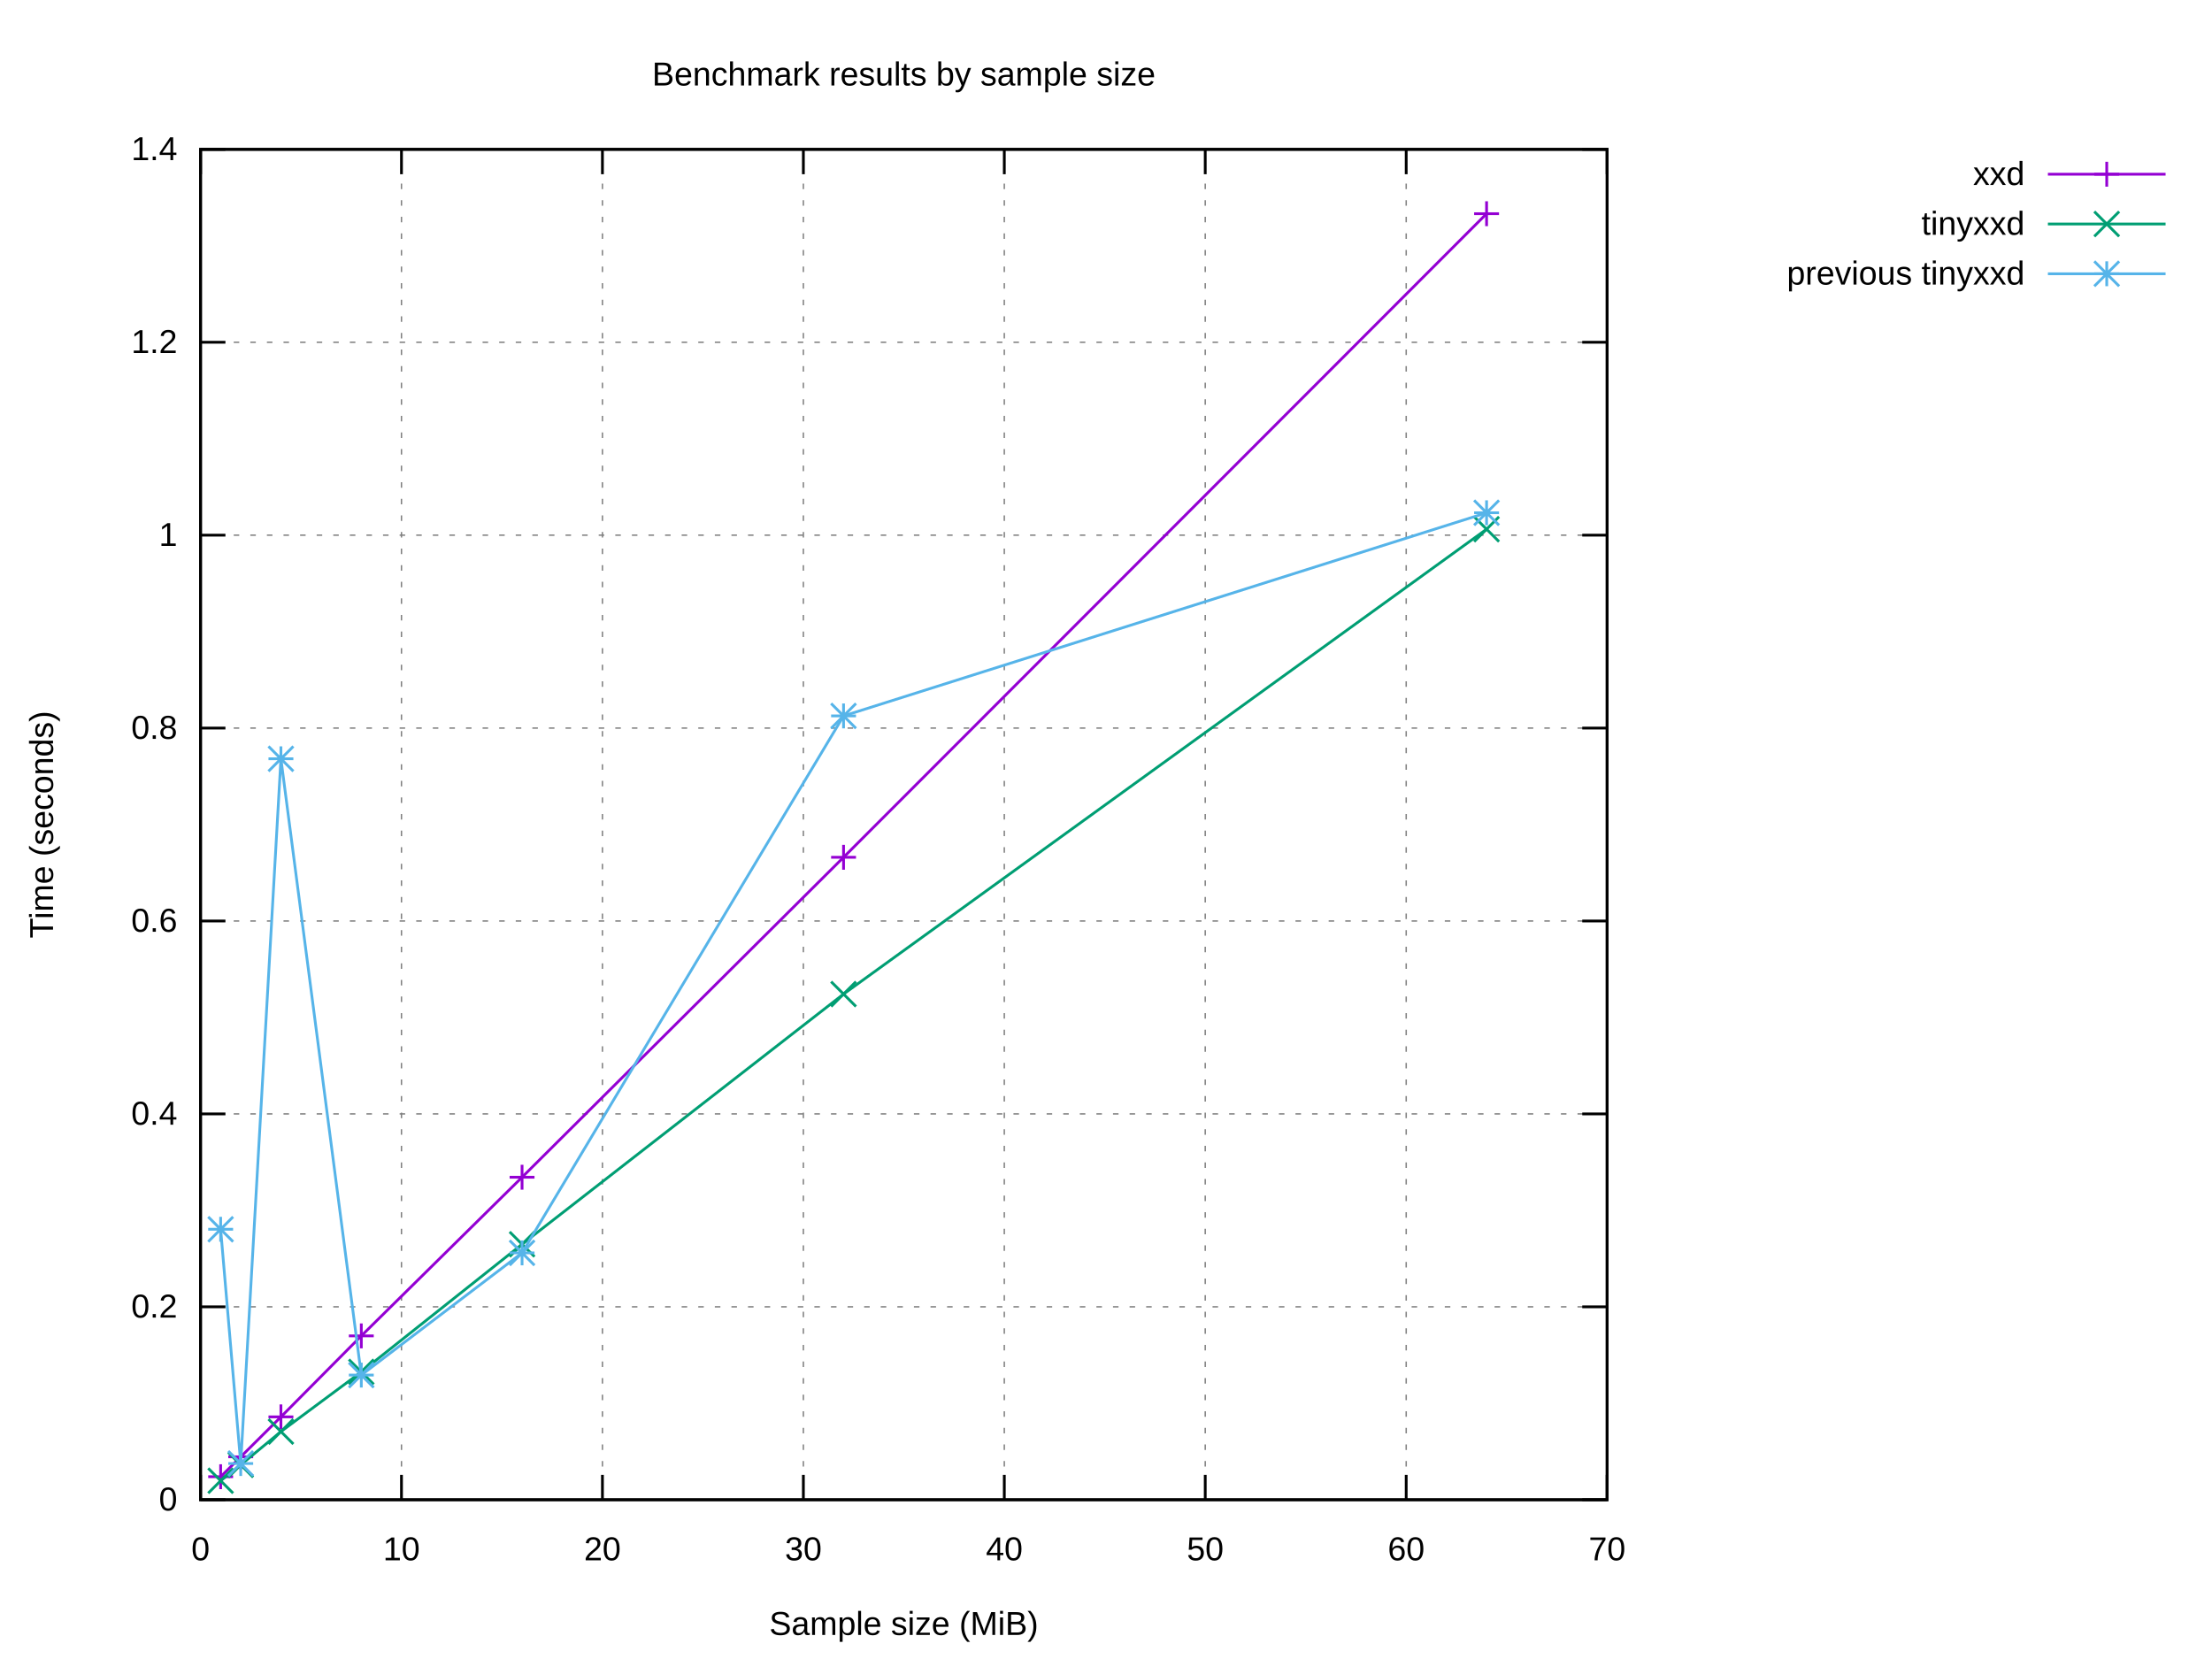
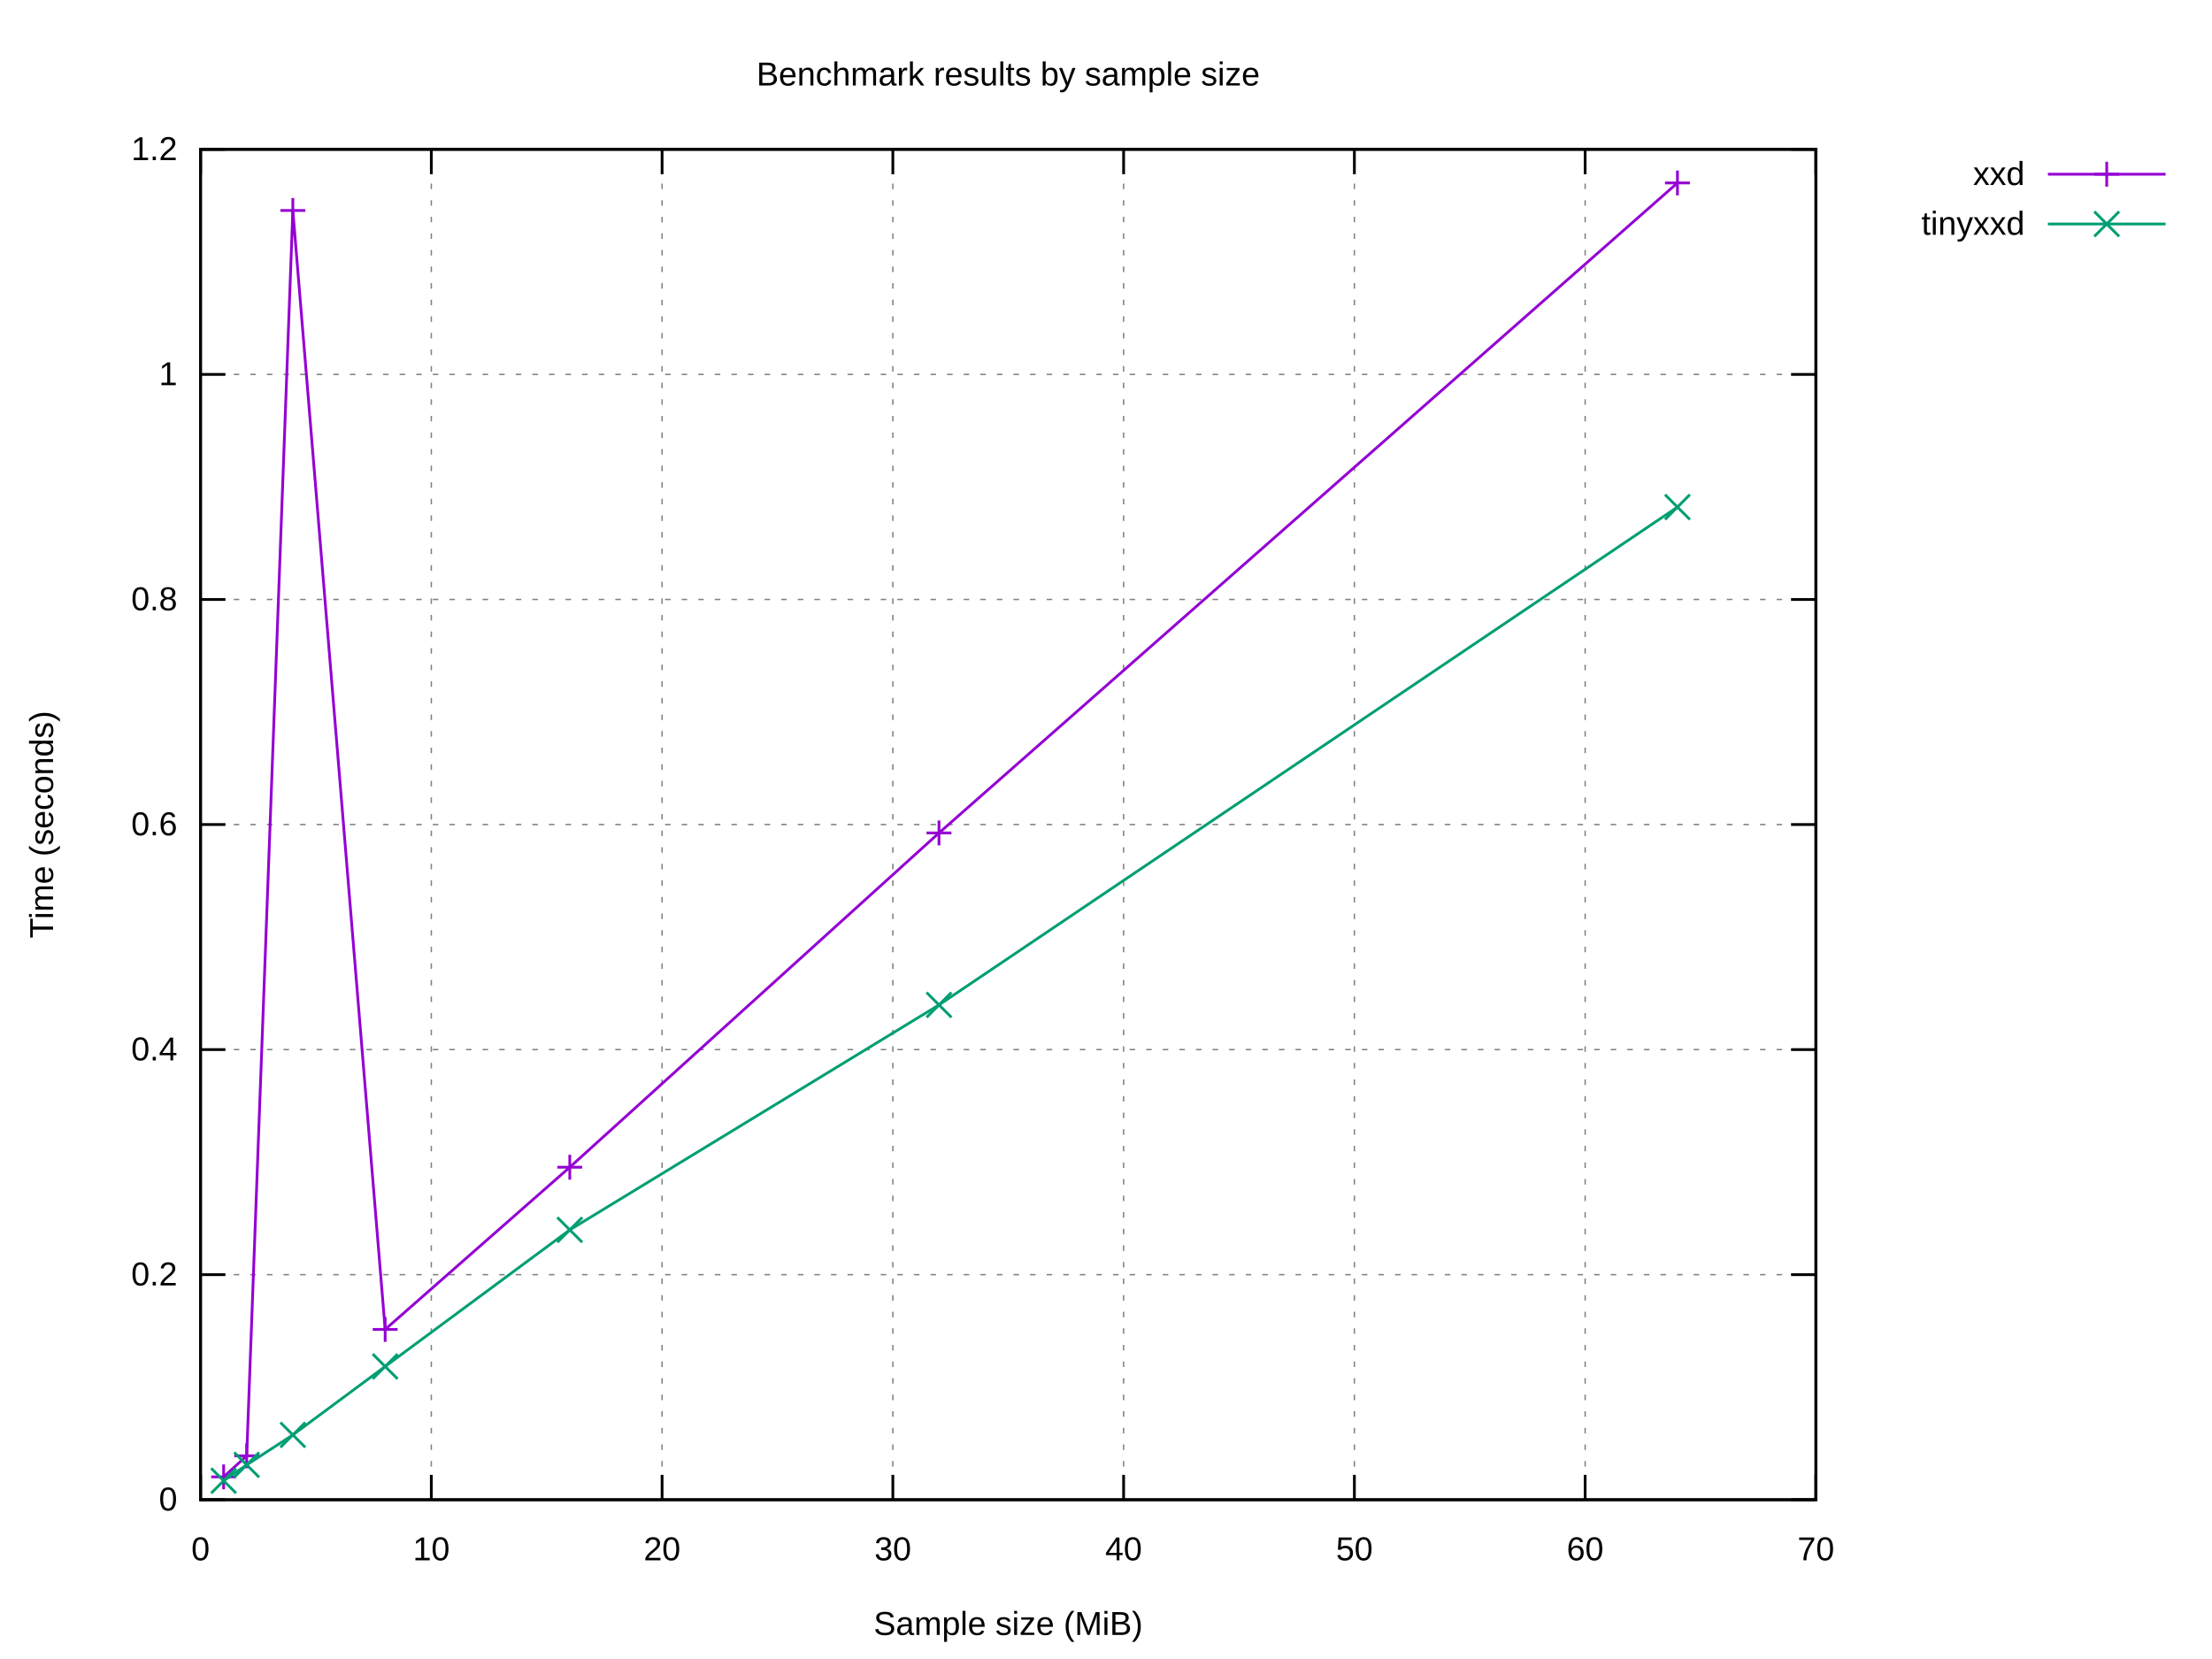
<svg xmlns="http://www.w3.org/2000/svg" xmlns:xlink="http://www.w3.org/1999/xlink" width="800" height="600" viewBox="0 0 800 600">
  <g id="gnuplot_canvas">
    <rect x="0" y="0" width="800" height="600" fill="#ffffff" />
    <defs>
      <circle id="gpDot" r="0.5" stroke-width="0.5" stroke="currentColor" />
      <path id="gpPt0" stroke-width="0.222" stroke="currentColor" d="M-1,0 h2 M0,-1 v2" />
      <path id="gpPt1" stroke-width="0.222" stroke="currentColor" d="M-1,-1 L1,1 M1,-1 L-1,1" />
      <path id="gpPt2" stroke-width="0.222" stroke="currentColor" d="M-1,0 L1,0 M0,-1 L0,1 M-1,-1 L1,1 M-1,1 L1,-1" />
      <rect id="gpPt3" stroke-width="0.222" stroke="currentColor" x="-1" y="-1" width="2" height="2" />
      <rect id="gpPt4" stroke-width="0.222" stroke="currentColor" fill="currentColor" x="-1" y="-1" width="2" height="2" />
      <circle id="gpPt5" stroke-width="0.222" stroke="currentColor" cx="0" cy="0" r="1" />
      <use xlink:href="#gpPt5" id="gpPt6" fill="currentColor" stroke="none" />
      <path id="gpPt7" stroke-width="0.222" stroke="currentColor" d="M0,-1.33 L-1.33,0.67 L1.33,0.67 z" />
      <use xlink:href="#gpPt7" id="gpPt8" fill="currentColor" stroke="none" />
      <use xlink:href="#gpPt7" id="gpPt9" stroke="currentColor" transform="rotate(180)" />
      <use xlink:href="#gpPt9" id="gpPt10" fill="currentColor" stroke="none" />
      <use xlink:href="#gpPt3" id="gpPt11" stroke="currentColor" transform="rotate(45)" />
      <use xlink:href="#gpPt11" id="gpPt12" fill="currentColor" stroke="none" />
      <path id="gpPt13" stroke-width="0.222" stroke="currentColor" d="M0,1.330 L1.265,0.411 L0.782,-1.067 L-0.782,-1.076 L-1.265,0.411 z" />
      <use xlink:href="#gpPt13" id="gpPt14" fill="currentColor" stroke="none" />
      <filter id="textbox" filterUnits="objectBoundingBox" x="0" y="0" height="1" width="1">
        <feFlood flood-color="#FFFFFF" flood-opacity="1" result="bgnd" />
        <feComposite in="SourceGraphic" in2="bgnd" operator="atop" />
      </filter>
      <filter id="greybox" filterUnits="objectBoundingBox" x="0" y="0" height="1" width="1">
        <feFlood flood-color="lightgrey" flood-opacity="1" result="grey" />
        <feComposite in="SourceGraphic" in2="grey" operator="atop" />
      </filter>
    </defs>
    <g fill="none" color="#FFFFFF" stroke="currentColor" stroke-width="1.00" stroke-linecap="butt" stroke-linejoin="miter">
</g>
    <g fill="none" color="black" stroke="currentColor" stroke-width="1.00" stroke-linecap="butt" stroke-linejoin="miter">
</g>
    <g fill="none" color="black" stroke="black" stroke-width="0.50" stroke-linecap="butt" stroke-linejoin="miter">
</g>
    <g fill="none" color="gray" stroke="currentColor" stroke-width="0.50" stroke-linecap="butt" stroke-linejoin="miter">
-       <path stroke="gray" stroke-dasharray="2,4" class="gridline" d="M72.53,542.40 L581.24,542.40  " />
-     </g>
-     <g fill="none" color="gray" stroke="gray" stroke-width="1.00" stroke-linecap="butt" stroke-linejoin="miter">
- </g>
-     <g fill="none" color="black" stroke="currentColor" stroke-width="1.00" stroke-linecap="butt" stroke-linejoin="miter">
-       <path stroke="black" d="M72.53,542.40 L81.53,542.40 M581.24,542.40 L572.24,542.40  " />
+       <path stroke="gray" stroke-dasharray="2,4" class="gridline" d="M72.53,542.40 L656.75,542.40  " />
+     </g>
+     <g fill="none" color="gray" stroke="gray" stroke-width="1.00" stroke-linecap="butt" stroke-linejoin="miter">
+ </g>
+     <g fill="none" color="black" stroke="currentColor" stroke-width="1.00" stroke-linecap="butt" stroke-linejoin="miter">
+       <path stroke="black" d="M72.53,542.40 L81.53,542.40 M656.75,542.40 L647.75,542.40  " />
      <g transform="translate(64.14,546.30)" stroke="none" fill="black" font-family="Arial" font-size="12.00" text-anchor="end">
        <text>
          <tspan font-family="Arial"> 0</tspan>
        </text>
      </g>
    </g>
    <g fill="none" color="black" stroke="currentColor" stroke-width="1.00" stroke-linecap="butt" stroke-linejoin="miter">
</g>
    <g fill="none" color="black" stroke="black" stroke-width="0.50" stroke-linecap="butt" stroke-linejoin="miter">
</g>
    <g fill="none" color="gray" stroke="currentColor" stroke-width="0.50" stroke-linecap="butt" stroke-linejoin="miter">
-       <path stroke="gray" stroke-dasharray="2,4" class="gridline" d="M72.53,472.63 L581.24,472.63  " />
-     </g>
-     <g fill="none" color="gray" stroke="gray" stroke-width="1.00" stroke-linecap="butt" stroke-linejoin="miter">
- </g>
-     <g fill="none" color="black" stroke="currentColor" stroke-width="1.00" stroke-linecap="butt" stroke-linejoin="miter">
-       <path stroke="black" d="M72.53,472.63 L81.53,472.63 M581.24,472.63 L572.24,472.63  " />
-       <g transform="translate(64.14,476.53)" stroke="none" fill="black" font-family="Arial" font-size="12.00" text-anchor="end">
+       <path stroke="gray" stroke-dasharray="2,4" class="gridline" d="M72.53,461.00 L656.75,461.00  " />
+     </g>
+     <g fill="none" color="gray" stroke="gray" stroke-width="1.00" stroke-linecap="butt" stroke-linejoin="miter">
+ </g>
+     <g fill="none" color="black" stroke="currentColor" stroke-width="1.00" stroke-linecap="butt" stroke-linejoin="miter">
+       <path stroke="black" d="M72.53,461.00 L81.53,461.00 M656.75,461.00 L647.75,461.00  " />
+       <g transform="translate(64.14,464.90)" stroke="none" fill="black" font-family="Arial" font-size="12.00" text-anchor="end">
        <text>
          <tspan font-family="Arial"> 0.2</tspan>
        </text>
      </g>
    </g>
    <g fill="none" color="black" stroke="currentColor" stroke-width="1.00" stroke-linecap="butt" stroke-linejoin="miter">
</g>
    <g fill="none" color="black" stroke="black" stroke-width="0.50" stroke-linecap="butt" stroke-linejoin="miter">
</g>
    <g fill="none" color="gray" stroke="currentColor" stroke-width="0.50" stroke-linecap="butt" stroke-linejoin="miter">
-       <path stroke="gray" stroke-dasharray="2,4" class="gridline" d="M72.53,402.86 L581.24,402.86  " />
-     </g>
-     <g fill="none" color="gray" stroke="gray" stroke-width="1.00" stroke-linecap="butt" stroke-linejoin="miter">
- </g>
-     <g fill="none" color="black" stroke="currentColor" stroke-width="1.00" stroke-linecap="butt" stroke-linejoin="miter">
-       <path stroke="black" d="M72.53,402.86 L81.53,402.86 M581.24,402.86 L572.24,402.86  " />
-       <g transform="translate(64.14,406.76)" stroke="none" fill="black" font-family="Arial" font-size="12.00" text-anchor="end">
+       <path stroke="gray" stroke-dasharray="2,4" class="gridline" d="M72.53,379.60 L656.75,379.60  " />
+     </g>
+     <g fill="none" color="gray" stroke="gray" stroke-width="1.00" stroke-linecap="butt" stroke-linejoin="miter">
+ </g>
+     <g fill="none" color="black" stroke="currentColor" stroke-width="1.00" stroke-linecap="butt" stroke-linejoin="miter">
+       <path stroke="black" d="M72.53,379.60 L81.53,379.60 M656.75,379.60 L647.75,379.60  " />
+       <g transform="translate(64.14,383.50)" stroke="none" fill="black" font-family="Arial" font-size="12.00" text-anchor="end">
        <text>
          <tspan font-family="Arial"> 0.4</tspan>
        </text>
      </g>
    </g>
    <g fill="none" color="black" stroke="currentColor" stroke-width="1.00" stroke-linecap="butt" stroke-linejoin="miter">
</g>
    <g fill="none" color="black" stroke="black" stroke-width="0.50" stroke-linecap="butt" stroke-linejoin="miter">
</g>
    <g fill="none" color="gray" stroke="currentColor" stroke-width="0.50" stroke-linecap="butt" stroke-linejoin="miter">
-       <path stroke="gray" stroke-dasharray="2,4" class="gridline" d="M72.53,333.09 L581.24,333.09  " />
-     </g>
-     <g fill="none" color="gray" stroke="gray" stroke-width="1.00" stroke-linecap="butt" stroke-linejoin="miter">
- </g>
-     <g fill="none" color="black" stroke="currentColor" stroke-width="1.00" stroke-linecap="butt" stroke-linejoin="miter">
-       <path stroke="black" d="M72.53,333.09 L81.53,333.09 M581.24,333.09 L572.24,333.09  " />
-       <g transform="translate(64.14,336.99)" stroke="none" fill="black" font-family="Arial" font-size="12.00" text-anchor="end">
+       <path stroke="gray" stroke-dasharray="2,4" class="gridline" d="M72.53,298.20 L656.75,298.20  " />
+     </g>
+     <g fill="none" color="gray" stroke="gray" stroke-width="1.00" stroke-linecap="butt" stroke-linejoin="miter">
+ </g>
+     <g fill="none" color="black" stroke="currentColor" stroke-width="1.00" stroke-linecap="butt" stroke-linejoin="miter">
+       <path stroke="black" d="M72.53,298.20 L81.53,298.20 M656.75,298.20 L647.75,298.20  " />
+       <g transform="translate(64.14,302.10)" stroke="none" fill="black" font-family="Arial" font-size="12.00" text-anchor="end">
        <text>
          <tspan font-family="Arial"> 0.6</tspan>
        </text>
      </g>
    </g>
    <g fill="none" color="black" stroke="currentColor" stroke-width="1.00" stroke-linecap="butt" stroke-linejoin="miter">
</g>
    <g fill="none" color="black" stroke="black" stroke-width="0.50" stroke-linecap="butt" stroke-linejoin="miter">
</g>
    <g fill="none" color="gray" stroke="currentColor" stroke-width="0.50" stroke-linecap="butt" stroke-linejoin="miter">
-       <path stroke="gray" stroke-dasharray="2,4" class="gridline" d="M72.53,263.32 L581.24,263.32  " />
-     </g>
-     <g fill="none" color="gray" stroke="gray" stroke-width="1.00" stroke-linecap="butt" stroke-linejoin="miter">
- </g>
-     <g fill="none" color="black" stroke="currentColor" stroke-width="1.00" stroke-linecap="butt" stroke-linejoin="miter">
-       <path stroke="black" d="M72.53,263.32 L81.53,263.32 M581.24,263.32 L572.24,263.32  " />
-       <g transform="translate(64.14,267.22)" stroke="none" fill="black" font-family="Arial" font-size="12.00" text-anchor="end">
+       <path stroke="gray" stroke-dasharray="2,4" class="gridline" d="M72.53,216.81 L656.75,216.81  " />
+     </g>
+     <g fill="none" color="gray" stroke="gray" stroke-width="1.00" stroke-linecap="butt" stroke-linejoin="miter">
+ </g>
+     <g fill="none" color="black" stroke="currentColor" stroke-width="1.00" stroke-linecap="butt" stroke-linejoin="miter">
+       <path stroke="black" d="M72.53,216.81 L81.53,216.81 M656.75,216.81 L647.75,216.81  " />
+       <g transform="translate(64.14,220.71)" stroke="none" fill="black" font-family="Arial" font-size="12.00" text-anchor="end">
        <text>
          <tspan font-family="Arial"> 0.8</tspan>
        </text>
      </g>
    </g>
    <g fill="none" color="black" stroke="currentColor" stroke-width="1.00" stroke-linecap="butt" stroke-linejoin="miter">
</g>
    <g fill="none" color="black" stroke="black" stroke-width="0.50" stroke-linecap="butt" stroke-linejoin="miter">
</g>
    <g fill="none" color="gray" stroke="currentColor" stroke-width="0.50" stroke-linecap="butt" stroke-linejoin="miter">
-       <path stroke="gray" stroke-dasharray="2,4" class="gridline" d="M72.53,193.55 L581.24,193.55  " />
-     </g>
-     <g fill="none" color="gray" stroke="gray" stroke-width="1.00" stroke-linecap="butt" stroke-linejoin="miter">
- </g>
-     <g fill="none" color="black" stroke="currentColor" stroke-width="1.00" stroke-linecap="butt" stroke-linejoin="miter">
-       <path stroke="black" d="M72.53,193.55 L81.53,193.55 M581.24,193.55 L572.24,193.55  " />
-       <g transform="translate(64.14,197.45)" stroke="none" fill="black" font-family="Arial" font-size="12.00" text-anchor="end">
+       <path stroke="gray" stroke-dasharray="2,4" class="gridline" d="M72.53,135.41 L656.75,135.41  " />
+     </g>
+     <g fill="none" color="gray" stroke="gray" stroke-width="1.00" stroke-linecap="butt" stroke-linejoin="miter">
+ </g>
+     <g fill="none" color="black" stroke="currentColor" stroke-width="1.00" stroke-linecap="butt" stroke-linejoin="miter">
+       <path stroke="black" d="M72.53,135.41 L81.53,135.41 M656.75,135.41 L647.75,135.41  " />
+       <g transform="translate(64.14,139.31)" stroke="none" fill="black" font-family="Arial" font-size="12.00" text-anchor="end">
        <text>
          <tspan font-family="Arial"> 1</tspan>
        </text>
      </g>
    </g>
    <g fill="none" color="black" stroke="currentColor" stroke-width="1.00" stroke-linecap="butt" stroke-linejoin="miter">
</g>
    <g fill="none" color="black" stroke="black" stroke-width="0.50" stroke-linecap="butt" stroke-linejoin="miter">
</g>
    <g fill="none" color="gray" stroke="currentColor" stroke-width="0.50" stroke-linecap="butt" stroke-linejoin="miter">
-       <path stroke="gray" stroke-dasharray="2,4" class="gridline" d="M72.53,123.78 L581.24,123.78  " />
-     </g>
-     <g fill="none" color="gray" stroke="gray" stroke-width="1.00" stroke-linecap="butt" stroke-linejoin="miter">
- </g>
-     <g fill="none" color="black" stroke="currentColor" stroke-width="1.00" stroke-linecap="butt" stroke-linejoin="miter">
-       <path stroke="black" d="M72.53,123.78 L81.53,123.78 M581.24,123.78 L572.24,123.78  " />
-       <g transform="translate(64.14,127.68)" stroke="none" fill="black" font-family="Arial" font-size="12.00" text-anchor="end">
+       <path stroke="gray" stroke-dasharray="2,4" class="gridline" d="M72.53,54.01 L656.75,54.01  " />
+     </g>
+     <g fill="none" color="gray" stroke="gray" stroke-width="1.00" stroke-linecap="butt" stroke-linejoin="miter">
+ </g>
+     <g fill="none" color="black" stroke="currentColor" stroke-width="1.00" stroke-linecap="butt" stroke-linejoin="miter">
+       <path stroke="black" d="M72.53,54.01 L81.53,54.01 M656.75,54.01 L647.75,54.01  " />
+       <g transform="translate(64.14,57.91)" stroke="none" fill="black" font-family="Arial" font-size="12.00" text-anchor="end">
        <text>
          <tspan font-family="Arial"> 1.2</tspan>
-         </text>
-       </g>
-     </g>
-     <g fill="none" color="black" stroke="currentColor" stroke-width="1.00" stroke-linecap="butt" stroke-linejoin="miter">
- </g>
-     <g fill="none" color="black" stroke="black" stroke-width="0.50" stroke-linecap="butt" stroke-linejoin="miter">
- </g>
-     <g fill="none" color="gray" stroke="currentColor" stroke-width="0.50" stroke-linecap="butt" stroke-linejoin="miter">
-       <path stroke="gray" stroke-dasharray="2,4" class="gridline" d="M72.53,54.01 L581.24,54.01  " />
-     </g>
-     <g fill="none" color="gray" stroke="gray" stroke-width="1.00" stroke-linecap="butt" stroke-linejoin="miter">
- </g>
-     <g fill="none" color="black" stroke="currentColor" stroke-width="1.00" stroke-linecap="butt" stroke-linejoin="miter">
-       <path stroke="black" d="M72.53,54.01 L81.53,54.01 M581.24,54.01 L572.24,54.01  " />
-       <g transform="translate(64.14,57.91)" stroke="none" fill="black" font-family="Arial" font-size="12.00" text-anchor="end">
-         <text>
-           <tspan font-family="Arial"> 1.4</tspan>
        </text>
      </g>
    </g>
    <g fill="none" color="black" stroke="currentColor" stroke-width="1.00" stroke-linecap="butt" stroke-linejoin="miter">
</g>
    <g fill="none" color="black" stroke="black" stroke-width="0.50" stroke-linecap="butt" stroke-linejoin="miter">
</g>
    <g fill="none" color="gray" stroke="currentColor" stroke-width="0.50" stroke-linecap="butt" stroke-linejoin="miter">
      <path stroke="gray" stroke-dasharray="2,4" class="gridline" d="M72.53,542.40 L72.53,54.01  " />
    </g>
    <g fill="none" color="gray" stroke="gray" stroke-width="1.00" stroke-linecap="butt" stroke-linejoin="miter">
</g>
    <g fill="none" color="black" stroke="currentColor" stroke-width="1.00" stroke-linecap="butt" stroke-linejoin="miter">
      <path stroke="black" d="M72.53,542.40 L72.53,533.40 M72.53,54.01 L72.53,63.01  " />
      <g transform="translate(72.53,564.30)" stroke="none" fill="black" font-family="Arial" font-size="12.00" text-anchor="middle">
        <text>
          <tspan font-family="Arial"> 0</tspan>
        </text>
      </g>
    </g>
    <g fill="none" color="black" stroke="currentColor" stroke-width="1.00" stroke-linecap="butt" stroke-linejoin="miter">
</g>
    <g fill="none" color="black" stroke="black" stroke-width="0.50" stroke-linecap="butt" stroke-linejoin="miter">
</g>
    <g fill="none" color="gray" stroke="currentColor" stroke-width="0.50" stroke-linecap="butt" stroke-linejoin="miter">
-       <path stroke="gray" stroke-dasharray="2,4" class="gridline" d="M145.20,542.40 L145.20,54.01  " />
-     </g>
-     <g fill="none" color="gray" stroke="gray" stroke-width="1.00" stroke-linecap="butt" stroke-linejoin="miter">
- </g>
-     <g fill="none" color="black" stroke="currentColor" stroke-width="1.00" stroke-linecap="butt" stroke-linejoin="miter">
-       <path stroke="black" d="M145.20,542.40 L145.20,533.40 M145.20,54.01 L145.20,63.01  " />
-       <g transform="translate(145.20,564.30)" stroke="none" fill="black" font-family="Arial" font-size="12.00" text-anchor="middle">
+       <path stroke="gray" stroke-dasharray="2,4" class="gridline" d="M155.99,542.40 L155.99,54.01  " />
+     </g>
+     <g fill="none" color="gray" stroke="gray" stroke-width="1.00" stroke-linecap="butt" stroke-linejoin="miter">
+ </g>
+     <g fill="none" color="black" stroke="currentColor" stroke-width="1.00" stroke-linecap="butt" stroke-linejoin="miter">
+       <path stroke="black" d="M155.99,542.40 L155.99,533.40 M155.99,54.01 L155.99,63.01  " />
+       <g transform="translate(155.99,564.30)" stroke="none" fill="black" font-family="Arial" font-size="12.00" text-anchor="middle">
        <text>
          <tspan font-family="Arial"> 10</tspan>
        </text>
      </g>
    </g>
    <g fill="none" color="black" stroke="currentColor" stroke-width="1.00" stroke-linecap="butt" stroke-linejoin="miter">
</g>
    <g fill="none" color="black" stroke="black" stroke-width="0.50" stroke-linecap="butt" stroke-linejoin="miter">
</g>
    <g fill="none" color="gray" stroke="currentColor" stroke-width="0.50" stroke-linecap="butt" stroke-linejoin="miter">
-       <path stroke="gray" stroke-dasharray="2,4" class="gridline" d="M217.88,542.40 L217.88,54.01  " />
-     </g>
-     <g fill="none" color="gray" stroke="gray" stroke-width="1.00" stroke-linecap="butt" stroke-linejoin="miter">
- </g>
-     <g fill="none" color="black" stroke="currentColor" stroke-width="1.00" stroke-linecap="butt" stroke-linejoin="miter">
-       <path stroke="black" d="M217.88,542.40 L217.88,533.40 M217.88,54.01 L217.88,63.01  " />
-       <g transform="translate(217.88,564.30)" stroke="none" fill="black" font-family="Arial" font-size="12.00" text-anchor="middle">
+       <path stroke="gray" stroke-dasharray="2,4" class="gridline" d="M239.45,542.40 L239.45,54.01  " />
+     </g>
+     <g fill="none" color="gray" stroke="gray" stroke-width="1.00" stroke-linecap="butt" stroke-linejoin="miter">
+ </g>
+     <g fill="none" color="black" stroke="currentColor" stroke-width="1.00" stroke-linecap="butt" stroke-linejoin="miter">
+       <path stroke="black" d="M239.45,542.40 L239.45,533.40 M239.45,54.01 L239.45,63.01  " />
+       <g transform="translate(239.45,564.30)" stroke="none" fill="black" font-family="Arial" font-size="12.00" text-anchor="middle">
        <text>
          <tspan font-family="Arial"> 20</tspan>
        </text>
      </g>
    </g>
    <g fill="none" color="black" stroke="currentColor" stroke-width="1.00" stroke-linecap="butt" stroke-linejoin="miter">
</g>
    <g fill="none" color="black" stroke="black" stroke-width="0.50" stroke-linecap="butt" stroke-linejoin="miter">
</g>
    <g fill="none" color="gray" stroke="currentColor" stroke-width="0.50" stroke-linecap="butt" stroke-linejoin="miter">
-       <path stroke="gray" stroke-dasharray="2,4" class="gridline" d="M290.55,542.40 L290.55,54.01  " />
-     </g>
-     <g fill="none" color="gray" stroke="gray" stroke-width="1.00" stroke-linecap="butt" stroke-linejoin="miter">
- </g>
-     <g fill="none" color="black" stroke="currentColor" stroke-width="1.00" stroke-linecap="butt" stroke-linejoin="miter">
-       <path stroke="black" d="M290.55,542.40 L290.55,533.40 M290.55,54.01 L290.55,63.01  " />
-       <g transform="translate(290.55,564.30)" stroke="none" fill="black" font-family="Arial" font-size="12.00" text-anchor="middle">
+       <path stroke="gray" stroke-dasharray="2,4" class="gridline" d="M322.91,542.40 L322.91,54.01  " />
+     </g>
+     <g fill="none" color="gray" stroke="gray" stroke-width="1.00" stroke-linecap="butt" stroke-linejoin="miter">
+ </g>
+     <g fill="none" color="black" stroke="currentColor" stroke-width="1.00" stroke-linecap="butt" stroke-linejoin="miter">
+       <path stroke="black" d="M322.91,542.40 L322.91,533.40 M322.91,54.01 L322.91,63.01  " />
+       <g transform="translate(322.91,564.30)" stroke="none" fill="black" font-family="Arial" font-size="12.00" text-anchor="middle">
        <text>
          <tspan font-family="Arial"> 30</tspan>
        </text>
      </g>
    </g>
    <g fill="none" color="black" stroke="currentColor" stroke-width="1.00" stroke-linecap="butt" stroke-linejoin="miter">
</g>
    <g fill="none" color="black" stroke="black" stroke-width="0.50" stroke-linecap="butt" stroke-linejoin="miter">
</g>
    <g fill="none" color="gray" stroke="currentColor" stroke-width="0.50" stroke-linecap="butt" stroke-linejoin="miter">
-       <path stroke="gray" stroke-dasharray="2,4" class="gridline" d="M363.22,542.40 L363.22,54.01  " />
-     </g>
-     <g fill="none" color="gray" stroke="gray" stroke-width="1.00" stroke-linecap="butt" stroke-linejoin="miter">
- </g>
-     <g fill="none" color="black" stroke="currentColor" stroke-width="1.00" stroke-linecap="butt" stroke-linejoin="miter">
-       <path stroke="black" d="M363.22,542.40 L363.22,533.40 M363.22,54.01 L363.22,63.01  " />
-       <g transform="translate(363.22,564.30)" stroke="none" fill="black" font-family="Arial" font-size="12.00" text-anchor="middle">
+       <path stroke="gray" stroke-dasharray="2,4" class="gridline" d="M406.37,542.40 L406.37,54.01  " />
+     </g>
+     <g fill="none" color="gray" stroke="gray" stroke-width="1.00" stroke-linecap="butt" stroke-linejoin="miter">
+ </g>
+     <g fill="none" color="black" stroke="currentColor" stroke-width="1.00" stroke-linecap="butt" stroke-linejoin="miter">
+       <path stroke="black" d="M406.37,542.40 L406.37,533.40 M406.37,54.01 L406.37,63.01  " />
+       <g transform="translate(406.37,564.30)" stroke="none" fill="black" font-family="Arial" font-size="12.00" text-anchor="middle">
        <text>
          <tspan font-family="Arial"> 40</tspan>
        </text>
      </g>
    </g>
    <g fill="none" color="black" stroke="currentColor" stroke-width="1.00" stroke-linecap="butt" stroke-linejoin="miter">
</g>
    <g fill="none" color="black" stroke="black" stroke-width="0.50" stroke-linecap="butt" stroke-linejoin="miter">
</g>
    <g fill="none" color="gray" stroke="currentColor" stroke-width="0.50" stroke-linecap="butt" stroke-linejoin="miter">
-       <path stroke="gray" stroke-dasharray="2,4" class="gridline" d="M435.89,542.40 L435.89,54.01  " />
-     </g>
-     <g fill="none" color="gray" stroke="gray" stroke-width="1.00" stroke-linecap="butt" stroke-linejoin="miter">
- </g>
-     <g fill="none" color="black" stroke="currentColor" stroke-width="1.00" stroke-linecap="butt" stroke-linejoin="miter">
-       <path stroke="black" d="M435.89,542.40 L435.89,533.40 M435.89,54.01 L435.89,63.01  " />
-       <g transform="translate(435.89,564.30)" stroke="none" fill="black" font-family="Arial" font-size="12.00" text-anchor="middle">
+       <path stroke="gray" stroke-dasharray="2,4" class="gridline" d="M489.83,542.40 L489.83,54.01  " />
+     </g>
+     <g fill="none" color="gray" stroke="gray" stroke-width="1.00" stroke-linecap="butt" stroke-linejoin="miter">
+ </g>
+     <g fill="none" color="black" stroke="currentColor" stroke-width="1.00" stroke-linecap="butt" stroke-linejoin="miter">
+       <path stroke="black" d="M489.83,542.40 L489.83,533.40 M489.83,54.01 L489.83,63.01  " />
+       <g transform="translate(489.83,564.30)" stroke="none" fill="black" font-family="Arial" font-size="12.00" text-anchor="middle">
        <text>
          <tspan font-family="Arial"> 50</tspan>
        </text>
      </g>
    </g>
    <g fill="none" color="black" stroke="currentColor" stroke-width="1.00" stroke-linecap="butt" stroke-linejoin="miter">
</g>
    <g fill="none" color="black" stroke="black" stroke-width="0.50" stroke-linecap="butt" stroke-linejoin="miter">
</g>
    <g fill="none" color="gray" stroke="currentColor" stroke-width="0.50" stroke-linecap="butt" stroke-linejoin="miter">
-       <path stroke="gray" stroke-dasharray="2,4" class="gridline" d="M508.57,542.40 L508.57,54.01  " />
-     </g>
-     <g fill="none" color="gray" stroke="gray" stroke-width="1.00" stroke-linecap="butt" stroke-linejoin="miter">
- </g>
-     <g fill="none" color="black" stroke="currentColor" stroke-width="1.00" stroke-linecap="butt" stroke-linejoin="miter">
-       <path stroke="black" d="M508.57,542.40 L508.57,533.40 M508.57,54.01 L508.57,63.01  " />
-       <g transform="translate(508.57,564.30)" stroke="none" fill="black" font-family="Arial" font-size="12.00" text-anchor="middle">
+       <path stroke="gray" stroke-dasharray="2,4" class="gridline" d="M573.29,542.40 L573.29,54.01  " />
+     </g>
+     <g fill="none" color="gray" stroke="gray" stroke-width="1.00" stroke-linecap="butt" stroke-linejoin="miter">
+ </g>
+     <g fill="none" color="black" stroke="currentColor" stroke-width="1.00" stroke-linecap="butt" stroke-linejoin="miter">
+       <path stroke="black" d="M573.29,542.40 L573.29,533.40 M573.29,54.01 L573.29,63.01  " />
+       <g transform="translate(573.29,564.30)" stroke="none" fill="black" font-family="Arial" font-size="12.00" text-anchor="middle">
        <text>
          <tspan font-family="Arial"> 60</tspan>
        </text>
      </g>
    </g>
    <g fill="none" color="black" stroke="currentColor" stroke-width="1.00" stroke-linecap="butt" stroke-linejoin="miter">
</g>
    <g fill="none" color="black" stroke="black" stroke-width="0.50" stroke-linecap="butt" stroke-linejoin="miter">
</g>
    <g fill="none" color="gray" stroke="currentColor" stroke-width="0.50" stroke-linecap="butt" stroke-linejoin="miter">
-       <path stroke="gray" stroke-dasharray="2,4" class="gridline" d="M581.24,542.40 L581.24,54.01  " />
-     </g>
-     <g fill="none" color="gray" stroke="gray" stroke-width="1.00" stroke-linecap="butt" stroke-linejoin="miter">
- </g>
-     <g fill="none" color="black" stroke="currentColor" stroke-width="1.00" stroke-linecap="butt" stroke-linejoin="miter">
-       <path stroke="black" d="M581.24,542.40 L581.24,533.40 M581.24,54.01 L581.24,63.01  " />
-       <g transform="translate(581.24,564.30)" stroke="none" fill="black" font-family="Arial" font-size="12.00" text-anchor="middle">
+       <path stroke="gray" stroke-dasharray="2,4" class="gridline" d="M656.75,542.40 L656.75,54.01  " />
+     </g>
+     <g fill="none" color="gray" stroke="gray" stroke-width="1.00" stroke-linecap="butt" stroke-linejoin="miter">
+ </g>
+     <g fill="none" color="black" stroke="currentColor" stroke-width="1.00" stroke-linecap="butt" stroke-linejoin="miter">
+       <path stroke="black" d="M656.75,542.40 L656.75,533.40 M656.75,54.01 L656.75,63.01  " />
+       <g transform="translate(656.75,564.30)" stroke="none" fill="black" font-family="Arial" font-size="12.00" text-anchor="middle">
        <text>
          <tspan font-family="Arial"> 70</tspan>
        </text>
      </g>
    </g>
    <g fill="none" color="black" stroke="currentColor" stroke-width="1.00" stroke-linecap="butt" stroke-linejoin="miter">
</g>
    <g fill="none" color="black" stroke="currentColor" stroke-width="1.00" stroke-linecap="butt" stroke-linejoin="miter">
-       <path stroke="black" d="M72.53,54.01 L72.53,542.40 L581.24,542.40 L581.24,54.01 L72.53,54.01 Z  " />
+       <path stroke="black" d="M72.53,54.01 L72.53,542.40 L656.75,542.40 L656.75,54.01 L72.53,54.01 Z  " />
    </g>
    <g fill="none" color="black" stroke="currentColor" stroke-width="1.00" stroke-linecap="butt" stroke-linejoin="miter">
</g>
    <g id="gnuplot_plot_1">
      <g fill="none" color="black" stroke="currentColor" stroke-width="1.00" stroke-linecap="butt" stroke-linejoin="miter">
        <g transform="translate(732.26,66.91)" stroke="none" fill="black" font-family="Arial" font-size="12.00" text-anchor="end">
          <text>
            <tspan font-family="Arial">xxd</tspan>
          </text>
        </g>
      </g>
      <g fill="none" color="black" stroke="currentColor" stroke-width="1.00" stroke-linecap="butt" stroke-linejoin="miter">
-         <path stroke="rgb(148,   0, 211)" d="M740.65,63.01 L783.21,63.01 M537.64,77.29 L305.08,310.05 L188.81,425.76 L130.67,483.14 L101.60,512.43 L87.06,526.88   L79.80,534.07  " />
-         <use xlink:href="#gpPt0" transform="translate(537.64,77.29) scale(4.50)" color="rgb(148,   0, 211)" />
-         <use xlink:href="#gpPt0" transform="translate(305.08,310.05) scale(4.50)" color="rgb(148,   0, 211)" />
-         <use xlink:href="#gpPt0" transform="translate(188.81,425.76) scale(4.50)" color="rgb(148,   0, 211)" />
-         <use xlink:href="#gpPt0" transform="translate(130.67,483.14) scale(4.50)" color="rgb(148,   0, 211)" />
-         <use xlink:href="#gpPt0" transform="translate(101.60,512.43) scale(4.50)" color="rgb(148,   0, 211)" />
-         <use xlink:href="#gpPt0" transform="translate(87.06,526.88) scale(4.50)" color="rgb(148,   0, 211)" />
-         <use xlink:href="#gpPt0" transform="translate(79.80,534.07) scale(4.50)" color="rgb(148,   0, 211)" />
+         <path stroke="rgb(148,   0, 211)" d="M740.65,63.01 L783.21,63.01 M606.67,66.16 L339.60,301.24 L206.07,422.14 L139.30,480.80 L105.91,76.12 L89.22,526.51   L80.88,534.13  " />
+         <use xlink:href="#gpPt0" transform="translate(606.67,66.16) scale(4.50)" color="rgb(148,   0, 211)" />
+         <use xlink:href="#gpPt0" transform="translate(339.60,301.24) scale(4.50)" color="rgb(148,   0, 211)" />
+         <use xlink:href="#gpPt0" transform="translate(206.07,422.14) scale(4.50)" color="rgb(148,   0, 211)" />
+         <use xlink:href="#gpPt0" transform="translate(139.30,480.80) scale(4.50)" color="rgb(148,   0, 211)" />
+         <use xlink:href="#gpPt0" transform="translate(105.91,76.12) scale(4.50)" color="rgb(148,   0, 211)" />
+         <use xlink:href="#gpPt0" transform="translate(89.22,526.51) scale(4.50)" color="rgb(148,   0, 211)" />
+         <use xlink:href="#gpPt0" transform="translate(80.88,534.13) scale(4.50)" color="rgb(148,   0, 211)" />
        <use xlink:href="#gpPt0" transform="translate(761.93,63.01) scale(4.50)" color="rgb(148,   0, 211)" />
      </g>
    </g>
    <g id="gnuplot_plot_2">
      <g fill="none" color="black" stroke="currentColor" stroke-width="1.00" stroke-linecap="butt" stroke-linejoin="miter">
        <g transform="translate(732.26,84.91)" stroke="none" fill="black" font-family="Arial" font-size="12.00" text-anchor="end">
          <text>
            <tspan font-family="Arial">tinyxxd</tspan>
          </text>
        </g>
      </g>
      <g fill="none" color="black" stroke="currentColor" stroke-width="1.00" stroke-linecap="butt" stroke-linejoin="miter">
-         <path stroke="rgb(  0, 158, 115)" d="M740.65,81.01 L783.21,81.01 M537.64,191.39 L305.08,359.52 L188.81,450.00 L130.67,496.17 L101.60,517.75 L87.06,529.80   L79.80,535.53  " />
-         <use xlink:href="#gpPt1" transform="translate(537.64,191.39) scale(4.50)" color="rgb(  0, 158, 115)" />
-         <use xlink:href="#gpPt1" transform="translate(305.08,359.52) scale(4.50)" color="rgb(  0, 158, 115)" />
-         <use xlink:href="#gpPt1" transform="translate(188.81,450.00) scale(4.50)" color="rgb(  0, 158, 115)" />
-         <use xlink:href="#gpPt1" transform="translate(130.67,496.17) scale(4.50)" color="rgb(  0, 158, 115)" />
-         <use xlink:href="#gpPt1" transform="translate(101.60,517.75) scale(4.50)" color="rgb(  0, 158, 115)" />
-         <use xlink:href="#gpPt1" transform="translate(87.06,529.80) scale(4.50)" color="rgb(  0, 158, 115)" />
-         <use xlink:href="#gpPt1" transform="translate(79.80,535.53) scale(4.50)" color="rgb(  0, 158, 115)" />
+         <path stroke="rgb(  0, 158, 115)" d="M740.65,81.01 L783.21,81.01 M606.67,183.39 L339.60,363.44 L206.07,444.80 L139.30,494.20 L105.91,518.95 L89.22,529.79   L80.88,535.53  " />
+         <use xlink:href="#gpPt1" transform="translate(606.67,183.39) scale(4.50)" color="rgb(  0, 158, 115)" />
+         <use xlink:href="#gpPt1" transform="translate(339.60,363.44) scale(4.50)" color="rgb(  0, 158, 115)" />
+         <use xlink:href="#gpPt1" transform="translate(206.07,444.80) scale(4.50)" color="rgb(  0, 158, 115)" />
+         <use xlink:href="#gpPt1" transform="translate(139.30,494.20) scale(4.50)" color="rgb(  0, 158, 115)" />
+         <use xlink:href="#gpPt1" transform="translate(105.91,518.95) scale(4.50)" color="rgb(  0, 158, 115)" />
+         <use xlink:href="#gpPt1" transform="translate(89.22,529.79) scale(4.50)" color="rgb(  0, 158, 115)" />
+         <use xlink:href="#gpPt1" transform="translate(80.88,535.53) scale(4.50)" color="rgb(  0, 158, 115)" />
        <use xlink:href="#gpPt1" transform="translate(761.93,81.01) scale(4.50)" color="rgb(  0, 158, 115)" />
      </g>
    </g>
-     <g id="gnuplot_plot_3">
-       <g fill="none" color="black" stroke="currentColor" stroke-width="1.00" stroke-linecap="butt" stroke-linejoin="miter">
-         <g transform="translate(732.26,102.91)" stroke="none" fill="black" font-family="Arial" font-size="12.00" text-anchor="end">
-           <text>
-             <tspan font-family="Arial">previous tinyxxd</tspan>
-           </text>
-         </g>
-       </g>
-       <g fill="none" color="black" stroke="currentColor" stroke-width="1.00" stroke-linecap="butt" stroke-linejoin="miter">
-         <path stroke="rgb( 86, 180, 233)" d="M740.65,99.01 L783.21,99.01 M537.64,185.45 L305.08,258.92 L188.81,453.12 L130.67,497.32 L101.60,274.43 L87.06,529.30   L79.80,444.58  " />
-         <use xlink:href="#gpPt2" transform="translate(537.64,185.45) scale(4.50)" color="rgb( 86, 180, 233)" />
-         <use xlink:href="#gpPt2" transform="translate(305.08,258.92) scale(4.50)" color="rgb( 86, 180, 233)" />
-         <use xlink:href="#gpPt2" transform="translate(188.81,453.12) scale(4.50)" color="rgb( 86, 180, 233)" />
-         <use xlink:href="#gpPt2" transform="translate(130.67,497.32) scale(4.50)" color="rgb( 86, 180, 233)" />
-         <use xlink:href="#gpPt2" transform="translate(101.60,274.43) scale(4.50)" color="rgb( 86, 180, 233)" />
-         <use xlink:href="#gpPt2" transform="translate(87.06,529.30) scale(4.50)" color="rgb( 86, 180, 233)" />
-         <use xlink:href="#gpPt2" transform="translate(79.80,444.58) scale(4.50)" color="rgb( 86, 180, 233)" />
-         <use xlink:href="#gpPt2" transform="translate(761.93,99.01) scale(4.50)" color="rgb( 86, 180, 233)" />
-       </g>
-     </g>
-     <g fill="none" color="#FFFFFF" stroke="rgb( 86, 180, 233)" stroke-width="2.00" stroke-linecap="butt" stroke-linejoin="miter">
+     <g fill="none" color="#FFFFFF" stroke="rgb(  0, 158, 115)" stroke-width="2.00" stroke-linecap="butt" stroke-linejoin="miter">
</g>
    <g fill="none" color="black" stroke="currentColor" stroke-width="2.00" stroke-linecap="butt" stroke-linejoin="miter">
</g>
    <g fill="none" color="black" stroke="black" stroke-width="1.00" stroke-linecap="butt" stroke-linejoin="miter">
</g>
    <g fill="none" color="black" stroke="currentColor" stroke-width="1.00" stroke-linecap="butt" stroke-linejoin="miter">
-       <path stroke="black" d="M72.53,54.01 L72.53,542.40 L581.24,542.40 L581.24,54.01 L72.53,54.01 Z  " />
+       <path stroke="black" d="M72.53,54.01 L72.53,542.40 L656.75,542.40 L656.75,54.01 L72.53,54.01 Z  " />
      <g transform="translate(19.18,298.21) rotate(270.00)" stroke="none" fill="black" font-family="Arial" font-size="12.00" text-anchor="middle">
        <text>
          <tspan font-family="Arial">Time (seconds)</tspan>
        </text>
      </g>
    </g>
    <g fill="none" color="black" stroke="currentColor" stroke-width="1.00" stroke-linecap="butt" stroke-linejoin="miter">
-       <g transform="translate(326.88,591.30)" stroke="none" fill="black" font-family="Arial" font-size="12.00" text-anchor="middle">
+       <g transform="translate(364.64,591.30)" stroke="none" fill="black" font-family="Arial" font-size="12.00" text-anchor="middle">
        <text>
          <tspan font-family="Arial">Sample size (MiB)</tspan>
        </text>
      </g>
    </g>
    <g fill="none" color="black" stroke="currentColor" stroke-width="1.00" stroke-linecap="butt" stroke-linejoin="miter">
</g>
    <g fill="none" color="black" stroke="currentColor" stroke-width="1.00" stroke-linecap="butt" stroke-linejoin="miter">
-       <g transform="translate(326.88,30.91)" stroke="none" fill="black" font-family="Arial" font-size="12.00" text-anchor="middle">
+       <g transform="translate(364.64,30.91)" stroke="none" fill="black" font-family="Arial" font-size="12.00" text-anchor="middle">
        <text>
          <tspan font-family="Arial">Benchmark results by sample size</tspan>
        </text>
      </g>
    </g>
    <g fill="none" color="black" stroke="currentColor" stroke-width="1.00" stroke-linecap="butt" stroke-linejoin="miter">
</g>
  </g>
</svg>
